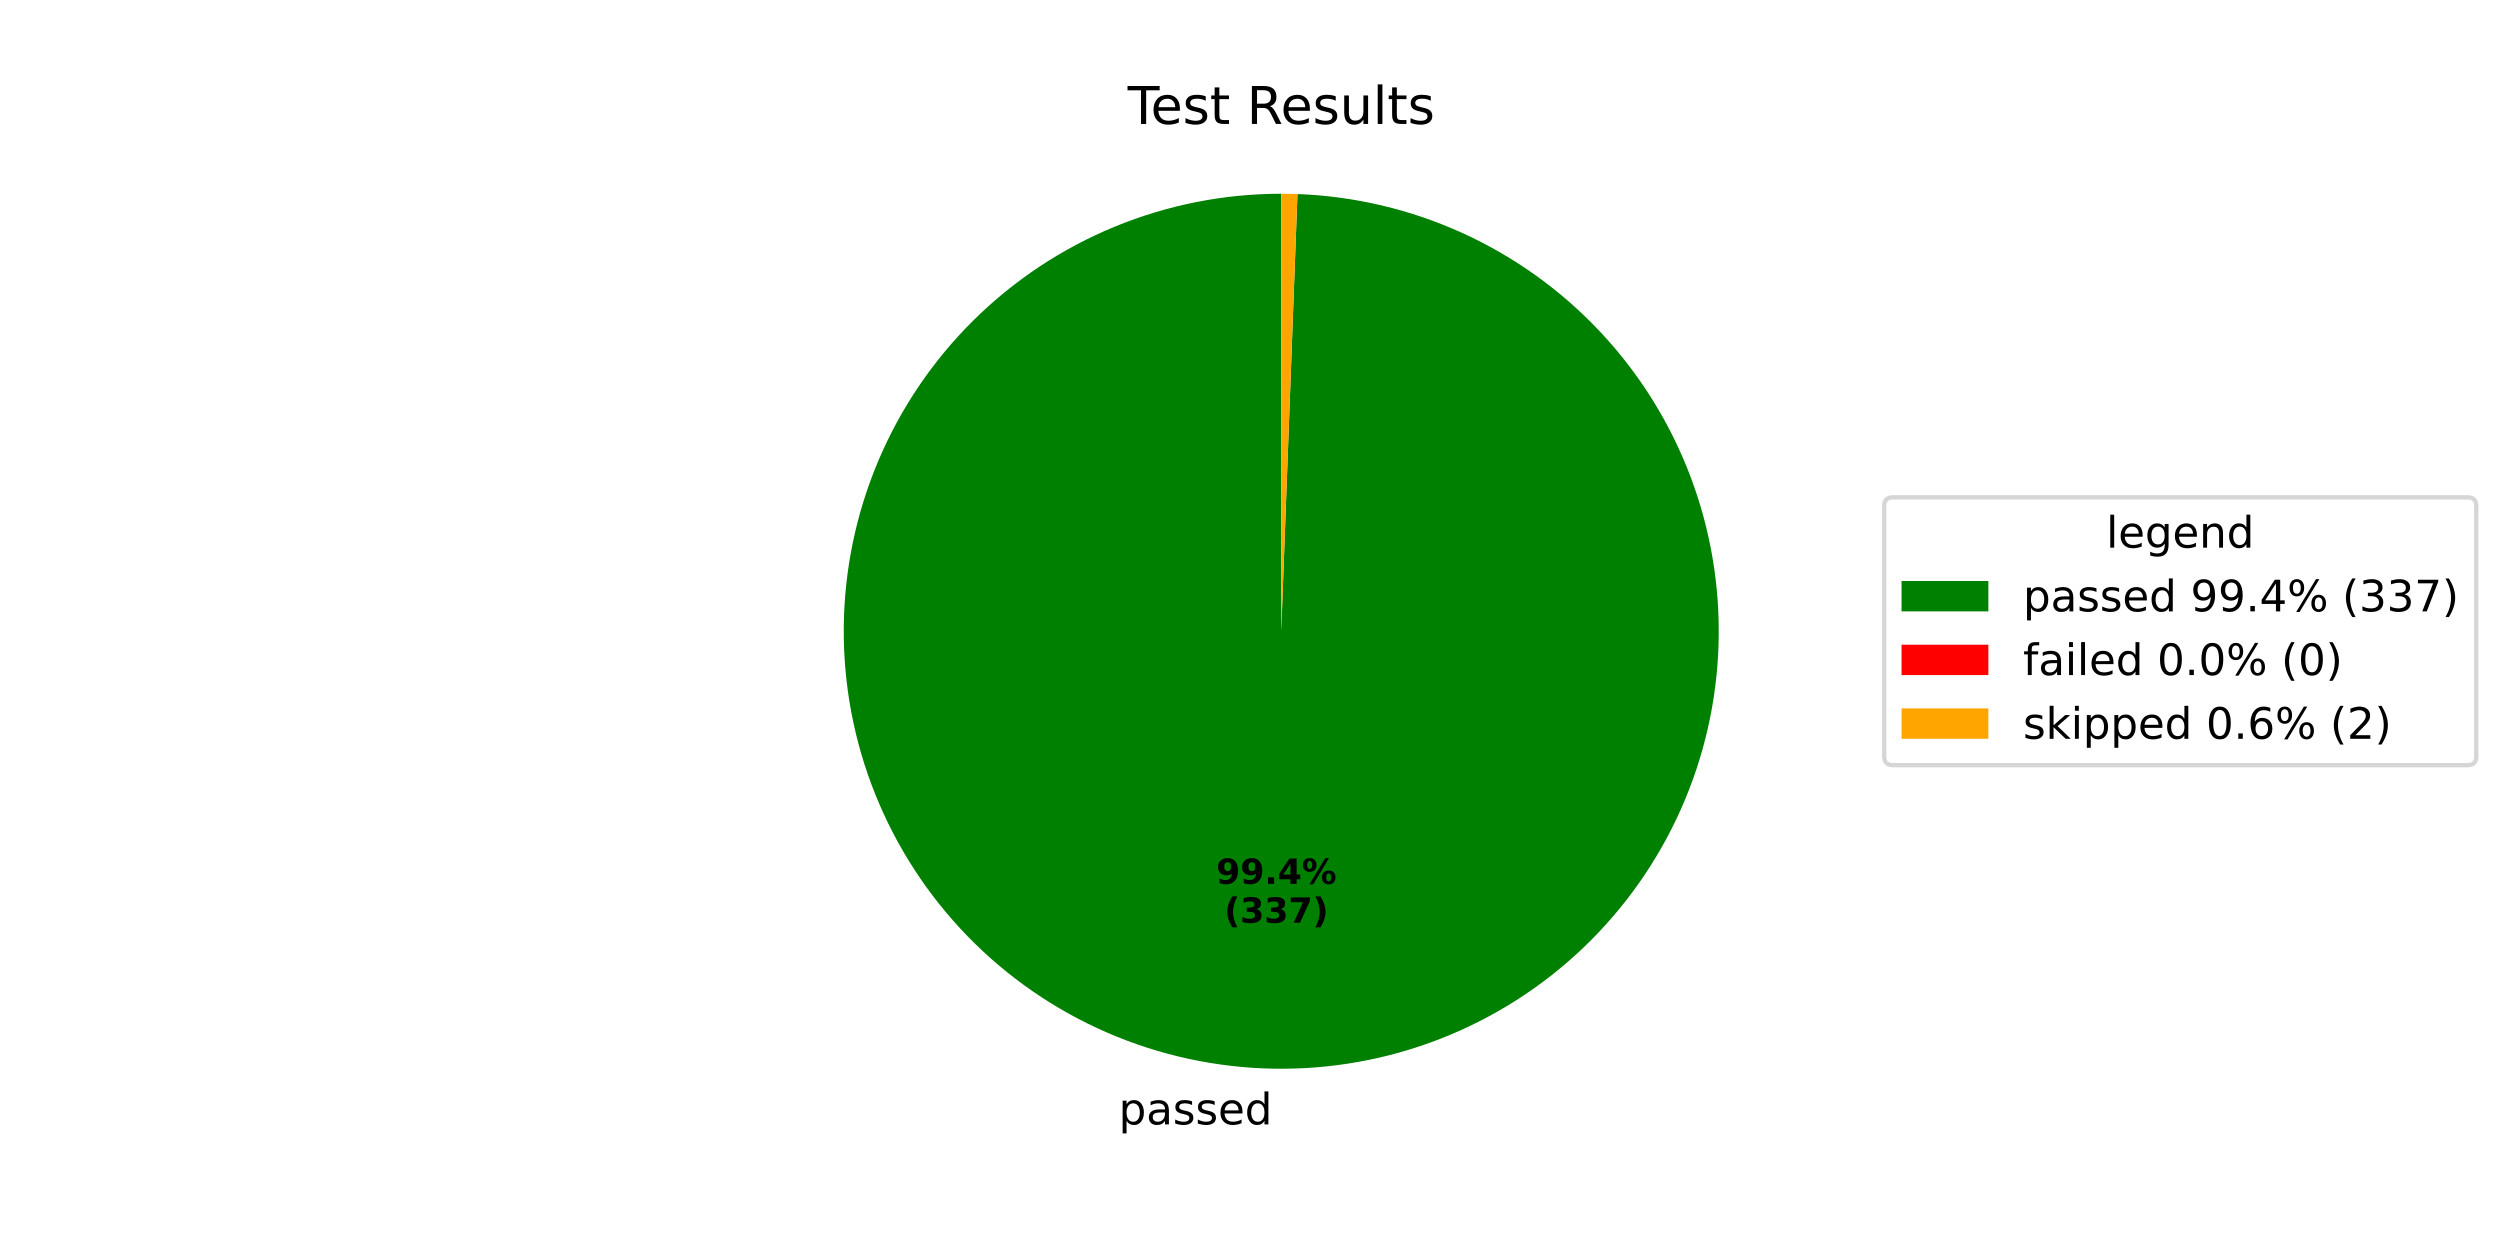
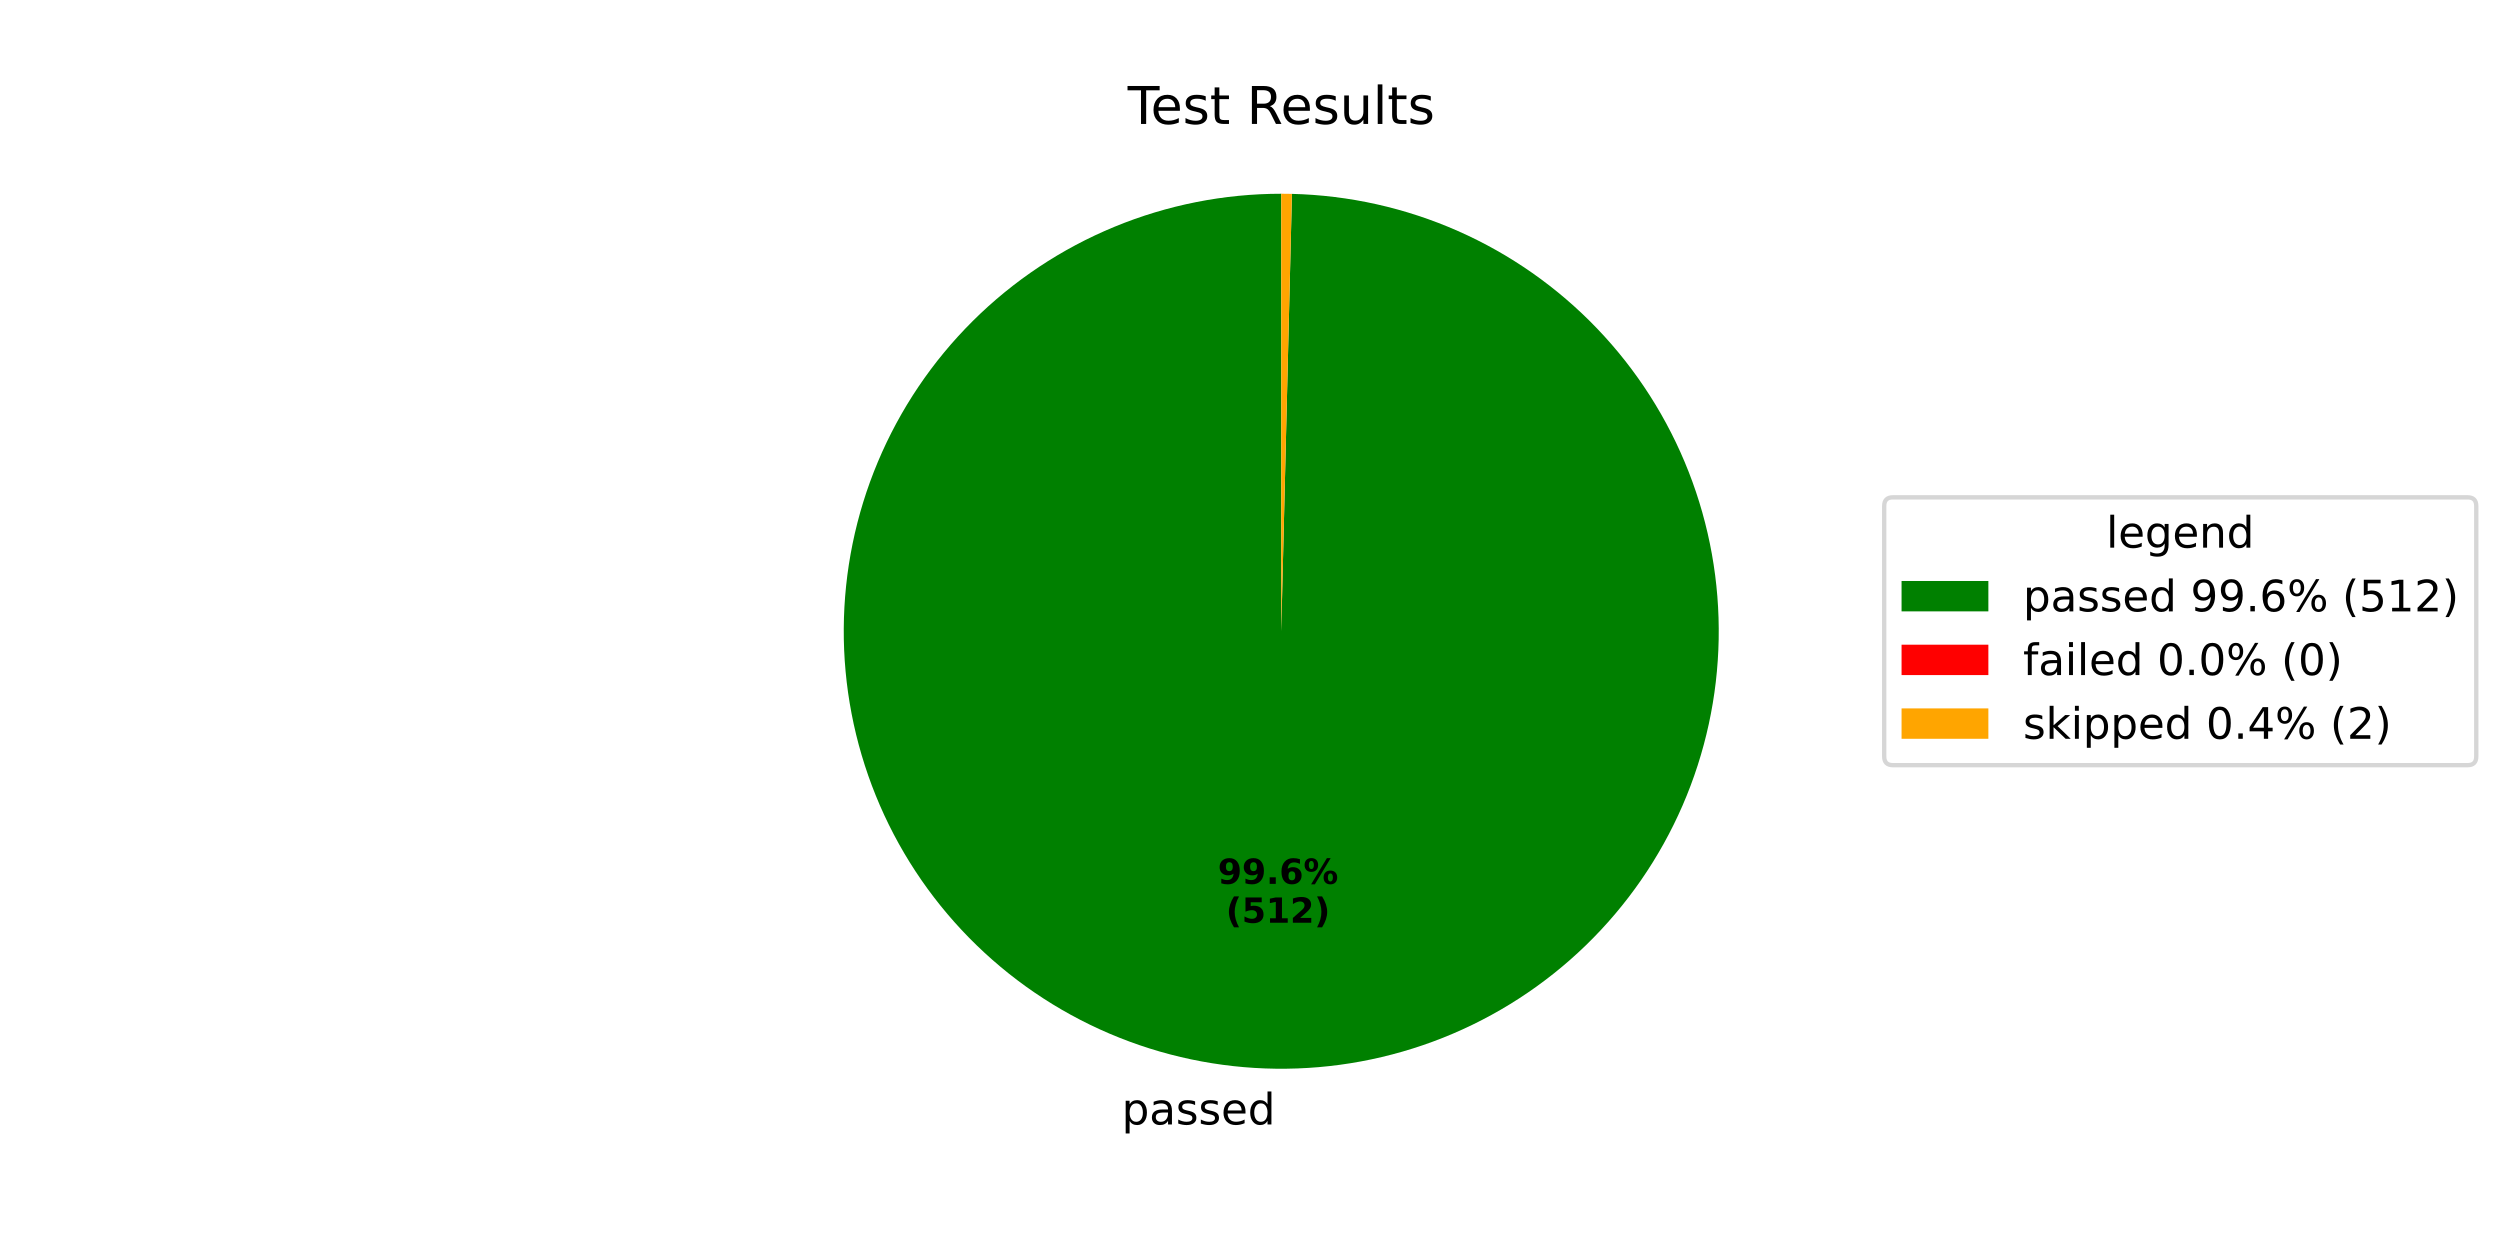
<svg xmlns="http://www.w3.org/2000/svg" xmlns:xlink="http://www.w3.org/1999/xlink" width="576pt" height="288pt" viewBox="0 0 576 288" version="1.1">
  <defs>
    <style type="text/css">*{stroke-linejoin: round; stroke-linecap: butt}</style>
  </defs>
  <g id="figure_1">
    <g id="patch_1">
      <path d="M 0 288  L 576 288  L 576 0  L 0 0  z " style="fill: #ffffff" />
    </g>
    <g id="axes_1">
      <g id="patch_2">
-         <path d="M 295.2 44.64  C 282.042 44.64 269.01 47.217 256.841 52.224  C 244.673 57.231 233.602 64.573 224.255 73.834  C 214.907 83.095 207.463 94.098 202.343 106.219  C 197.223 118.341 194.526 131.348 194.404 144.506  C 194.282 157.664 196.738 170.719 201.632 182.933  C 206.527 195.147 213.766 206.286 222.94 215.719  C 232.114 225.152 243.047 232.697 255.12 237.929  C 267.194 243.161 280.176 245.979 293.332 246.223  C 306.488 246.467 319.565 244.132 331.824 239.351  C 344.084 234.57 355.289 227.435 364.806 218.348  C 374.323 209.262 381.97 198.399 387.314 186.375  C 392.657 174.351 395.595 161.395 395.961 148.242  C 396.327 135.089 394.114 121.99 389.446 109.687  C 384.779 97.385 377.748 86.114 368.75 76.513  C 359.753 66.911 348.961 59.164 336.987 53.709  C 325.012 48.255 312.085 45.197 298.936 44.709  L 295.2 145.44  z " style="fill: #008000" />
+         <path d="M 295.2 44.64  C 282.015 44.64 268.957 47.227 256.768 52.254  C 244.579 57.281 233.494 64.651 224.142 73.946  C 214.79 83.241 207.352 94.281 202.251 106.439  C 197.149 118.597 194.482 131.639 194.402 144.824  C 194.321 158.009 196.828 171.082 201.781 183.302  C 206.733 195.522 214.036 206.652 223.273 216.06  C 232.511 225.468 243.505 232.973 255.632 238.149  C 267.758 243.325 280.784 246.071 293.968 246.232  C 307.152 246.394 320.241 243.966 332.49 239.089  C 344.74 234.211 355.914 226.977 365.379 217.797  C 374.844 208.617 382.416 197.669 387.666 185.574  C 392.915 173.479 395.741 160.471 395.983 147.288  C 396.225 134.105 393.878 121.002 389.075 108.723  C 384.272 96.444 377.106 85.225 367.985 75.705  C 358.863 66.184 347.961 58.545 335.899 53.221  C 323.836 47.898 310.845 44.992 297.664 44.67  L 295.2 145.44  z " style="fill: #008000" />
      </g>
      <g id="patch_3">
-         <path d="M 298.936 44.709  C 298.936 44.709 298.936 44.709 298.936 44.709  L 295.2 145.44  z " style="fill: #ff0000" />
+         <path d="M 297.664 44.67  C 297.664 44.67 297.664 44.67 297.664 44.67  L 295.2 145.44  z " style="fill: #ff0000" />
      </g>
      <g id="patch_4">
-         <path d="M 298.936 44.709  C 298.313 44.686 297.691 44.669 297.068 44.657  C 296.446 44.646 295.823 44.64 295.2 44.64  L 295.2 145.44  z " style="fill: #ffa500" />
+         <path d="M 297.664 44.67  C 297.254 44.66 296.843 44.653 296.432 44.648  C 296.021 44.643 295.611 44.64 295.2 44.64  L 295.2 145.44  z " style="fill: #ffa500" />
      </g>
      <g id="matplotlib.axis_1" />
      <g id="matplotlib.axis_2" />
      <g id="text_1">
-         <g transform="translate(257.7482 259.0603) scale(0.1 -0.1)">
+         <g transform="translate(258.4478 259.0711) scale(0.1 -0.1)">
          <defs>
            <path id="DejaVuSans-70" d="M 1159 525  L 1159 -1331  L 581 -1331  L 581 3500  L 1159 3500  L 1159 2969  Q 1341 3281 1617 3432  Q 1894 3584 2278 3584  Q 2916 3584 3314 3078  Q 3713 2572 3713 1747  Q 3713 922 3314 415  Q 2916 -91 2278 -91  Q 1894 -91 1617 61  Q 1341 213 1159 525  z M 3116 1747  Q 3116 2381 2855 2742  Q 2594 3103 2138 3103  Q 1681 3103 1420 2742  Q 1159 2381 1159 1747  Q 1159 1113 1420 752  Q 1681 391 2138 391  Q 2594 391 2855 752  Q 3116 1113 3116 1747  z " transform="scale(0.015625)" />
            <path id="DejaVuSans-61" d="M 2194 1759  Q 1497 1759 1228 1600  Q 959 1441 959 1056  Q 959 750 1161 570  Q 1363 391 1709 391  Q 2188 391 2477 730  Q 2766 1069 2766 1631  L 2766 1759  L 2194 1759  z M 3341 1997  L 3341 0  L 2766 0  L 2766 531  Q 2569 213 2275 61  Q 1981 -91 1556 -91  Q 1019 -91 701 211  Q 384 513 384 1019  Q 384 1609 779 1909  Q 1175 2209 1959 2209  L 2766 2209  L 2766 2266  Q 2766 2663 2505 2880  Q 2244 3097 1772 3097  Q 1472 3097 1187 3025  Q 903 2953 641 2809  L 641 3341  Q 956 3463 1253 3523  Q 1550 3584 1831 3584  Q 2591 3584 2966 3190  Q 3341 2797 3341 1997  z " transform="scale(0.015625)" />
            <path id="DejaVuSans-73" d="M 2834 3397  L 2834 2853  Q 2591 2978 2328 3040  Q 2066 3103 1784 3103  Q 1356 3103 1142 2972  Q 928 2841 928 2578  Q 928 2378 1081 2264  Q 1234 2150 1697 2047  L 1894 2003  Q 2506 1872 2764 1633  Q 3022 1394 3022 966  Q 3022 478 2636 193  Q 2250 -91 1575 -91  Q 1294 -91 989 -36  Q 684 19 347 128  L 347 722  Q 666 556 975 473  Q 1284 391 1588 391  Q 1994 391 2212 530  Q 2431 669 2431 922  Q 2431 1156 2273 1281  Q 2116 1406 1581 1522  L 1381 1569  Q 847 1681 609 1914  Q 372 2147 372 2553  Q 372 3047 722 3315  Q 1072 3584 1716 3584  Q 2034 3584 2315 3537  Q 2597 3491 2834 3397  z " transform="scale(0.015625)" />
            <path id="DejaVuSans-65" d="M 3597 1894  L 3597 1613  L 953 1613  Q 991 1019 1311 708  Q 1631 397 2203 397  Q 2534 397 2845 478  Q 3156 559 3463 722  L 3463 178  Q 3153 47 2828 -22  Q 2503 -91 2169 -91  Q 1331 -91 842 396  Q 353 884 353 1716  Q 353 2575 817 3079  Q 1281 3584 2069 3584  Q 2775 3584 3186 3129  Q 3597 2675 3597 1894  z M 3022 2063  Q 3016 2534 2758 2815  Q 2500 3097 2075 3097  Q 1594 3097 1305 2825  Q 1016 2553 972 2059  L 3022 2063  z " transform="scale(0.015625)" />
            <path id="DejaVuSans-64" d="M 2906 2969  L 2906 4863  L 3481 4863  L 3481 0  L 2906 0  L 2906 525  Q 2725 213 2448 61  Q 2172 -91 1784 -91  Q 1150 -91 751 415  Q 353 922 353 1747  Q 353 2572 751 3078  Q 1150 3584 1784 3584  Q 2172 3584 2448 3432  Q 2725 3281 2906 2969  z M 947 1747  Q 947 1113 1208 752  Q 1469 391 1925 391  Q 2381 391 2643 752  Q 2906 1113 2906 1747  Q 2906 2381 2643 2742  Q 2381 3103 1925 3103  Q 1469 3103 1208 2742  Q 947 2381 947 1747  z " transform="scale(0.015625)" />
          </defs>
          <use xlink:href="#DejaVuSans-70" />
          <use xlink:href="#DejaVuSans-61" transform="translate(63.47656 0)" />
          <use xlink:href="#DejaVuSans-73" transform="translate(124.7559 0)" />
          <use xlink:href="#DejaVuSans-73" transform="translate(176.8555 0)" />
          <use xlink:href="#DejaVuSans-65" transform="translate(228.9551 0)" />
          <use xlink:href="#DejaVuSans-64" transform="translate(290.4785 0)" />
        </g>
      </g>
      <g id="text_2">
-         <g transform="translate(280.2022 203.638) scale(0.08 -0.08)">
+         <g transform="translate(280.5839 203.6439) scale(0.08 -0.08)">
          <defs>
            <path id="DejaVuSans-Bold-39" d="M 641 103  L 641 966  Q 928 831 1190 764  Q 1453 697 1709 697  Q 2247 697 2547 995  Q 2847 1294 2900 1881  Q 2688 1725 2447 1647  Q 2206 1569 1925 1569  Q 1209 1569 770 1986  Q 331 2403 331 3084  Q 331 3838 820 4291  Q 1309 4744 2131 4744  Q 3044 4744 3544 4128  Q 4044 3513 4044 2388  Q 4044 1231 3459 570  Q 2875 -91 1856 -91  Q 1528 -91 1228 -42  Q 928 6 641 103  z M 2125 2350  Q 2441 2350 2600 2554  Q 2759 2759 2759 3169  Q 2759 3575 2600 3781  Q 2441 3988 2125 3988  Q 1809 3988 1650 3781  Q 1491 3575 1491 3169  Q 1491 2759 1650 2554  Q 1809 2350 2125 2350  z " transform="scale(0.015625)" />
            <path id="DejaVuSans-Bold-2e" d="M 653 1209  L 1778 1209  L 1778 0  L 653 0  L 653 1209  z " transform="scale(0.015625)" />
-             <path id="DejaVuSans-Bold-34" d="M 2356 3675  L 1038 1722  L 2356 1722  L 2356 3675  z M 2156 4666  L 3494 4666  L 3494 1722  L 4159 1722  L 4159 850  L 3494 850  L 3494 0  L 2356 0  L 2356 850  L 288 850  L 288 1881  L 2156 4666  z " transform="scale(0.015625)" />
+             <path id="DejaVuSans-Bold-36" d="M 2316 2303  Q 2000 2303 1842 2098  Q 1684 1894 1684 1484  Q 1684 1075 1842 870  Q 2000 666 2316 666  Q 2634 666 2792 870  Q 2950 1075 2950 1484  Q 2950 1894 2792 2098  Q 2634 2303 2316 2303  z M 3803 4544  L 3803 3681  Q 3506 3822 3243 3889  Q 2981 3956 2731 3956  Q 2194 3956 1894 3657  Q 1594 3359 1544 2772  Q 1750 2925 1990 3001  Q 2231 3078 2516 3078  Q 3231 3078 3670 2659  Q 4109 2241 4109 1563  Q 4109 813 3618 361  Q 3128 -91 2303 -91  Q 1394 -91 895 523  Q 397 1138 397 2266  Q 397 3422 980 4083  Q 1563 4744 2578 4744  Q 2900 4744 3203 4694  Q 3506 4644 3803 4544  z " transform="scale(0.015625)" />
            <path id="DejaVuSans-Bold-25" d="M 4959 1925  Q 4738 1925 4616 1733  Q 4494 1541 4494 1184  Q 4494 825 4614 633  Q 4734 441 4959 441  Q 5184 441 5303 633  Q 5422 825 5422 1184  Q 5422 1541 5301 1733  Q 5181 1925 4959 1925  z M 4959 2450  Q 5541 2450 5875 2112  Q 6209 1775 6209 1184  Q 6209 594 5875 251  Q 5541 -91 4959 -91  Q 4378 -91 4042 251  Q 3706 594 3706 1184  Q 3706 1772 4042 2111  Q 4378 2450 4959 2450  z M 2094 -91  L 1403 -91  L 4319 4750  L 5013 4750  L 2094 -91  z M 1453 4750  Q 2034 4750 2367 4411  Q 2700 4072 2700 3481  Q 2700 2891 2367 2550  Q 2034 2209 1453 2209  Q 872 2209 539 2550  Q 206 2891 206 3481  Q 206 4072 539 4411  Q 872 4750 1453 4750  z M 1453 4225  Q 1228 4225 1106 4031  Q 984 3838 984 3481  Q 984 3122 1106 2926  Q 1228 2731 1453 2731  Q 1678 2731 1798 2926  Q 1919 3122 1919 3481  Q 1919 3838 1797 4031  Q 1675 4225 1453 4225  z " transform="scale(0.015625)" />
          </defs>
          <use xlink:href="#DejaVuSans-Bold-39" />
          <use xlink:href="#DejaVuSans-Bold-39" transform="translate(69.58008 0)" />
          <use xlink:href="#DejaVuSans-Bold-2e" transform="translate(139.1602 0)" />
-           <use xlink:href="#DejaVuSans-Bold-34" transform="translate(177.1484 0)" />
+           <use xlink:href="#DejaVuSans-Bold-36" transform="translate(177.1484 0)" />
          <use xlink:href="#DejaVuSans-Bold-25" transform="translate(246.7285 0)" />
        </g>
-         <g transform="translate(282.0735 212.5962) scale(0.08 -0.08)">
+         <g transform="translate(282.4551 212.6021) scale(0.08 -0.08)">
          <defs>
            <path id="DejaVuSans-Bold-28" d="M 2413 -844  L 1484 -844  Q 1006 -72 778 623  Q 550 1319 550 2003  Q 550 2688 779 3389  Q 1009 4091 1484 4856  L 2413 4856  Q 2013 4116 1813 3408  Q 1613 2700 1613 2009  Q 1613 1319 1811 609  Q 2009 -100 2413 -844  z " transform="scale(0.015625)" />
-             <path id="DejaVuSans-Bold-33" d="M 2981 2516  Q 3453 2394 3698 2092  Q 3944 1791 3944 1325  Q 3944 631 3412 270  Q 2881 -91 1863 -91  Q 1503 -91 1142 -33  Q 781 25 428 141  L 428 1069  Q 766 900 1098 814  Q 1431 728 1753 728  Q 2231 728 2486 893  Q 2741 1059 2741 1369  Q 2741 1688 2480 1852  Q 2219 2016 1709 2016  L 1228 2016  L 1228 2791  L 1734 2791  Q 2188 2791 2409 2933  Q 2631 3075 2631 3366  Q 2631 3634 2415 3781  Q 2200 3928 1806 3928  Q 1516 3928 1219 3862  Q 922 3797 628 3669  L 628 4550  Q 984 4650 1334 4700  Q 1684 4750 2022 4750  Q 2931 4750 3382 4451  Q 3834 4153 3834 3553  Q 3834 3144 3618 2883  Q 3403 2622 2981 2516  z " transform="scale(0.015625)" />
-             <path id="DejaVuSans-Bold-37" d="M 428 4666  L 3944 4666  L 3944 3988  L 2125 0  L 953 0  L 2675 3781  L 428 3781  L 428 4666  z " transform="scale(0.015625)" />
+             <path id="DejaVuSans-Bold-35" d="M 678 4666  L 3669 4666  L 3669 3781  L 1638 3781  L 1638 3059  Q 1775 3097 1914 3117  Q 2053 3138 2203 3138  Q 3056 3138 3531 2711  Q 4006 2284 4006 1522  Q 4006 766 3489 337  Q 2972 -91 2053 -91  Q 1656 -91 1267 -14  Q 878 63 494 219  L 494 1166  Q 875 947 1217 837  Q 1559 728 1863 728  Q 2300 728 2551 942  Q 2803 1156 2803 1522  Q 2803 1891 2551 2103  Q 2300 2316 1863 2316  Q 1603 2316 1309 2248  Q 1016 2181 678 2041  L 678 4666  z " transform="scale(0.015625)" />
+             <path id="DejaVuSans-Bold-31" d="M 750 831  L 1813 831  L 1813 3847  L 722 3622  L 722 4441  L 1806 4666  L 2950 4666  L 2950 831  L 4013 831  L 4013 0  L 750 0  L 750 831  z " transform="scale(0.015625)" />
+             <path id="DejaVuSans-Bold-32" d="M 1844 884  L 3897 884  L 3897 0  L 506 0  L 506 884  L 2209 2388  Q 2438 2594 2547 2791  Q 2656 2988 2656 3200  Q 2656 3528 2436 3728  Q 2216 3928 1850 3928  Q 1569 3928 1234 3808  Q 900 3688 519 3450  L 519 4475  Q 925 4609 1322 4679  Q 1719 4750 2100 4750  Q 2938 4750 3402 4381  Q 3866 4013 3866 3353  Q 3866 2972 3669 2642  Q 3472 2313 2841 1759  L 1844 884  z " transform="scale(0.015625)" />
            <path id="DejaVuSans-Bold-29" d="M 513 -844  Q 913 -100 1113 609  Q 1313 1319 1313 2009  Q 1313 2700 1113 3408  Q 913 4116 513 4856  L 1441 4856  Q 1916 4091 2145 3389  Q 2375 2688 2375 2003  Q 2375 1319 2147 623  Q 1919 -72 1441 -844  L 513 -844  z " transform="scale(0.015625)" />
          </defs>
          <use xlink:href="#DejaVuSans-Bold-28" />
-           <use xlink:href="#DejaVuSans-Bold-33" transform="translate(45.70312 0)" />
-           <use xlink:href="#DejaVuSans-Bold-33" transform="translate(115.2832 0)" />
-           <use xlink:href="#DejaVuSans-Bold-37" transform="translate(184.8633 0)" />
+           <use xlink:href="#DejaVuSans-Bold-35" transform="translate(45.70312 0)" />
+           <use xlink:href="#DejaVuSans-Bold-31" transform="translate(115.2832 0)" />
+           <use xlink:href="#DejaVuSans-Bold-32" transform="translate(184.8633 0)" />
          <use xlink:href="#DejaVuSans-Bold-29" transform="translate(254.4434 0)" />
        </g>
      </g>
      <g id="text_3">
        <g transform="translate(259.815 28.56) scale(0.12 -0.12)">
          <defs>
            <path id="DejaVuSans-54" d="M -19 4666  L 3928 4666  L 3928 4134  L 2272 4134  L 2272 0  L 1638 0  L 1638 4134  L -19 4134  L -19 4666  z " transform="scale(0.015625)" />
            <path id="DejaVuSans-74" d="M 1172 4494  L 1172 3500  L 2356 3500  L 2356 3053  L 1172 3053  L 1172 1153  Q 1172 725 1289 603  Q 1406 481 1766 481  L 2356 481  L 2356 0  L 1766 0  Q 1100 0 847 248  Q 594 497 594 1153  L 594 3053  L 172 3053  L 172 3500  L 594 3500  L 594 4494  L 1172 4494  z " transform="scale(0.015625)" />
            <path id="DejaVuSans-20" transform="scale(0.015625)" />
            <path id="DejaVuSans-52" d="M 2841 2188  Q 3044 2119 3236 1894  Q 3428 1669 3622 1275  L 4263 0  L 3584 0  L 2988 1197  Q 2756 1666 2539 1819  Q 2322 1972 1947 1972  L 1259 1972  L 1259 0  L 628 0  L 628 4666  L 2053 4666  Q 2853 4666 3247 4331  Q 3641 3997 3641 3322  Q 3641 2881 3436 2590  Q 3231 2300 2841 2188  z M 1259 4147  L 1259 2491  L 2053 2491  Q 2509 2491 2742 2702  Q 2975 2913 2975 3322  Q 2975 3731 2742 3939  Q 2509 4147 2053 4147  L 1259 4147  z " transform="scale(0.015625)" />
            <path id="DejaVuSans-75" d="M 544 1381  L 544 3500  L 1119 3500  L 1119 1403  Q 1119 906 1312 657  Q 1506 409 1894 409  Q 2359 409 2629 706  Q 2900 1003 2900 1516  L 2900 3500  L 3475 3500  L 3475 0  L 2900 0  L 2900 538  Q 2691 219 2414 64  Q 2138 -91 1772 -91  Q 1169 -91 856 284  Q 544 659 544 1381  z M 1991 3584  L 1991 3584  z " transform="scale(0.015625)" />
            <path id="DejaVuSans-6c" d="M 603 4863  L 1178 4863  L 1178 0  L 603 0  L 603 4863  z " transform="scale(0.015625)" />
          </defs>
          <use xlink:href="#DejaVuSans-54" />
          <use xlink:href="#DejaVuSans-65" transform="translate(44.08398 0)" />
          <use xlink:href="#DejaVuSans-73" transform="translate(105.6074 0)" />
          <use xlink:href="#DejaVuSans-74" transform="translate(157.707 0)" />
          <use xlink:href="#DejaVuSans-20" transform="translate(196.916 0)" />
          <use xlink:href="#DejaVuSans-52" transform="translate(228.7031 0)" />
          <use xlink:href="#DejaVuSans-65" transform="translate(293.6855 0)" />
          <use xlink:href="#DejaVuSans-73" transform="translate(355.209 0)" />
          <use xlink:href="#DejaVuSans-75" transform="translate(407.3086 0)" />
          <use xlink:href="#DejaVuSans-6c" transform="translate(470.6875 0)" />
          <use xlink:href="#DejaVuSans-74" transform="translate(498.4707 0)" />
          <use xlink:href="#DejaVuSans-73" transform="translate(537.6797 0)" />
        </g>
      </g>
      <g id="legend_1">
        <g id="patch_5">
          <path d="M 436.12 176.296  L 568.531 176.296  Q 570.531 176.296 570.531 174.296  L 570.531 116.584  Q 570.531 114.584 568.531 114.584  L 436.12 114.584  Q 434.12 114.584 434.12 116.584  L 434.12 174.296  Q 434.12 176.296 436.12 176.296  z " style="fill: #ffffff; opacity: 0.8; stroke: #cccccc; stroke-linejoin: miter" />
        </g>
        <g id="text_4">
          <g transform="translate(485.2661 126.1822) scale(0.1 -0.1)">
            <defs>
              <path id="DejaVuSans-67" d="M 2906 1791  Q 2906 2416 2648 2759  Q 2391 3103 1925 3103  Q 1463 3103 1205 2759  Q 947 2416 947 1791  Q 947 1169 1205 825  Q 1463 481 1925 481  Q 2391 481 2648 825  Q 2906 1169 2906 1791  z M 3481 434  Q 3481 -459 3084 -895  Q 2688 -1331 1869 -1331  Q 1566 -1331 1297 -1286  Q 1028 -1241 775 -1147  L 775 -588  Q 1028 -725 1275 -790  Q 1522 -856 1778 -856  Q 2344 -856 2625 -561  Q 2906 -266 2906 331  L 2906 616  Q 2728 306 2450 153  Q 2172 0 1784 0  Q 1141 0 747 490  Q 353 981 353 1791  Q 353 2603 747 3093  Q 1141 3584 1784 3584  Q 2172 3584 2450 3431  Q 2728 3278 2906 2969  L 2906 3500  L 3481 3500  L 3481 434  z " transform="scale(0.015625)" />
              <path id="DejaVuSans-6e" d="M 3513 2113  L 3513 0  L 2938 0  L 2938 2094  Q 2938 2591 2744 2837  Q 2550 3084 2163 3084  Q 1697 3084 1428 2787  Q 1159 2491 1159 1978  L 1159 0  L 581 0  L 581 3500  L 1159 3500  L 1159 2956  Q 1366 3272 1645 3428  Q 1925 3584 2291 3584  Q 2894 3584 3203 3211  Q 3513 2838 3513 2113  z " transform="scale(0.015625)" />
            </defs>
            <use xlink:href="#DejaVuSans-6c" />
            <use xlink:href="#DejaVuSans-65" transform="translate(27.7832 0)" />
            <use xlink:href="#DejaVuSans-67" transform="translate(89.30664 0)" />
            <use xlink:href="#DejaVuSans-65" transform="translate(152.7832 0)" />
            <use xlink:href="#DejaVuSans-6e" transform="translate(214.3066 0)" />
            <use xlink:href="#DejaVuSans-64" transform="translate(277.6855 0)" />
          </g>
        </g>
        <g id="patch_6">
          <path d="M 438.12 140.86  L 458.12 140.86  L 458.12 133.86  L 438.12 133.86  z " style="fill: #008000" />
        </g>
        <g id="text_5">
          <g transform="translate(466.12 140.8603) scale(0.1 -0.1)">
            <defs>
              <path id="DejaVuSans-39" d="M 703 97  L 703 672  Q 941 559 1184 500  Q 1428 441 1663 441  Q 2288 441 2617 861  Q 2947 1281 2994 2138  Q 2813 1869 2534 1725  Q 2256 1581 1919 1581  Q 1219 1581 811 2004  Q 403 2428 403 3163  Q 403 3881 828 4315  Q 1253 4750 1959 4750  Q 2769 4750 3195 4129  Q 3622 3509 3622 2328  Q 3622 1225 3098 567  Q 2575 -91 1691 -91  Q 1453 -91 1209 -44  Q 966 3 703 97  z M 1959 2075  Q 2384 2075 2632 2365  Q 2881 2656 2881 3163  Q 2881 3666 2632 3958  Q 2384 4250 1959 4250  Q 1534 4250 1286 3958  Q 1038 3666 1038 3163  Q 1038 2656 1286 2365  Q 1534 2075 1959 2075  z " transform="scale(0.015625)" />
              <path id="DejaVuSans-2e" d="M 684 794  L 1344 794  L 1344 0  L 684 0  L 684 794  z " transform="scale(0.015625)" />
-               <path id="DejaVuSans-34" d="M 2419 4116  L 825 1625  L 2419 1625  L 2419 4116  z M 2253 4666  L 3047 4666  L 3047 1625  L 3713 1625  L 3713 1100  L 3047 1100  L 3047 0  L 2419 0  L 2419 1100  L 313 1100  L 313 1709  L 2253 4666  z " transform="scale(0.015625)" />
+               <path id="DejaVuSans-36" d="M 2113 2584  Q 1688 2584 1439 2293  Q 1191 2003 1191 1497  Q 1191 994 1439 701  Q 1688 409 2113 409  Q 2538 409 2786 701  Q 3034 994 3034 1497  Q 3034 2003 2786 2293  Q 2538 2584 2113 2584  z M 3366 4563  L 3366 3988  Q 3128 4100 2886 4159  Q 2644 4219 2406 4219  Q 1781 4219 1451 3797  Q 1122 3375 1075 2522  Q 1259 2794 1537 2939  Q 1816 3084 2150 3084  Q 2853 3084 3261 2657  Q 3669 2231 3669 1497  Q 3669 778 3244 343  Q 2819 -91 2113 -91  Q 1303 -91 875 529  Q 447 1150 447 2328  Q 447 3434 972 4092  Q 1497 4750 2381 4750  Q 2619 4750 2861 4703  Q 3103 4656 3366 4563  z " transform="scale(0.015625)" />
              <path id="DejaVuSans-25" d="M 4653 2053  Q 4381 2053 4226 1822  Q 4072 1591 4072 1178  Q 4072 772 4226 539  Q 4381 306 4653 306  Q 4919 306 5073 539  Q 5228 772 5228 1178  Q 5228 1588 5073 1820  Q 4919 2053 4653 2053  z M 4653 2450  Q 5147 2450 5437 2106  Q 5728 1763 5728 1178  Q 5728 594 5436 251  Q 5144 -91 4653 -91  Q 4153 -91 3862 251  Q 3572 594 3572 1178  Q 3572 1766 3864 2108  Q 4156 2450 4653 2450  z M 1428 4353  Q 1159 4353 1004 4120  Q 850 3888 850 3481  Q 850 3069 1003 2837  Q 1156 2606 1428 2606  Q 1700 2606 1854 2837  Q 2009 3069 2009 3481  Q 2009 3884 1853 4118  Q 1697 4353 1428 4353  z M 4250 4750  L 4750 4750  L 1831 -91  L 1331 -91  L 4250 4750  z M 1428 4750  Q 1922 4750 2215 4408  Q 2509 4066 2509 3481  Q 2509 2891 2217 2550  Q 1925 2209 1428 2209  Q 931 2209 642 2551  Q 353 2894 353 3481  Q 353 4063 643 4406  Q 934 4750 1428 4750  z " transform="scale(0.015625)" />
              <path id="DejaVuSans-28" d="M 1984 4856  Q 1566 4138 1362 3434  Q 1159 2731 1159 2009  Q 1159 1288 1364 580  Q 1569 -128 1984 -844  L 1484 -844  Q 1016 -109 783 600  Q 550 1309 550 2009  Q 550 2706 781 3412  Q 1013 4119 1484 4856  L 1984 4856  z " transform="scale(0.015625)" />
-               <path id="DejaVuSans-33" d="M 2597 2516  Q 3050 2419 3304 2112  Q 3559 1806 3559 1356  Q 3559 666 3084 287  Q 2609 -91 1734 -91  Q 1441 -91 1130 -33  Q 819 25 488 141  L 488 750  Q 750 597 1062 519  Q 1375 441 1716 441  Q 2309 441 2620 675  Q 2931 909 2931 1356  Q 2931 1769 2642 2001  Q 2353 2234 1838 2234  L 1294 2234  L 1294 2753  L 1863 2753  Q 2328 2753 2575 2939  Q 2822 3125 2822 3475  Q 2822 3834 2567 4026  Q 2313 4219 1838 4219  Q 1578 4219 1281 4162  Q 984 4106 628 3988  L 628 4550  Q 988 4650 1302 4700  Q 1616 4750 1894 4750  Q 2613 4750 3031 4423  Q 3450 4097 3450 3541  Q 3450 3153 3228 2886  Q 3006 2619 2597 2516  z " transform="scale(0.015625)" />
-               <path id="DejaVuSans-37" d="M 525 4666  L 3525 4666  L 3525 4397  L 1831 0  L 1172 0  L 2766 4134  L 525 4134  L 525 4666  z " transform="scale(0.015625)" />
+               <path id="DejaVuSans-35" d="M 691 4666  L 3169 4666  L 3169 4134  L 1269 4134  L 1269 2991  Q 1406 3038 1543 3061  Q 1681 3084 1819 3084  Q 2600 3084 3056 2656  Q 3513 2228 3513 1497  Q 3513 744 3044 326  Q 2575 -91 1722 -91  Q 1428 -91 1123 -41  Q 819 9 494 109  L 494 744  Q 775 591 1075 516  Q 1375 441 1709 441  Q 2250 441 2565 725  Q 2881 1009 2881 1497  Q 2881 1984 2565 2268  Q 2250 2553 1709 2553  Q 1456 2553 1204 2497  Q 953 2441 691 2322  L 691 4666  z " transform="scale(0.015625)" />
+               <path id="DejaVuSans-31" d="M 794 531  L 1825 531  L 1825 4091  L 703 3866  L 703 4441  L 1819 4666  L 2450 4666  L 2450 531  L 3481 531  L 3481 0  L 794 0  L 794 531  z " transform="scale(0.015625)" />
+               <path id="DejaVuSans-32" d="M 1228 531  L 3431 531  L 3431 0  L 469 0  L 469 531  Q 828 903 1448 1529  Q 2069 2156 2228 2338  Q 2531 2678 2651 2914  Q 2772 3150 2772 3378  Q 2772 3750 2511 3984  Q 2250 4219 1831 4219  Q 1534 4219 1204 4116  Q 875 4013 500 3803  L 500 4441  Q 881 4594 1212 4672  Q 1544 4750 1819 4750  Q 2544 4750 2975 4387  Q 3406 4025 3406 3419  Q 3406 3131 3298 2873  Q 3191 2616 2906 2266  Q 2828 2175 2409 1742  Q 1991 1309 1228 531  z " transform="scale(0.015625)" />
              <path id="DejaVuSans-29" d="M 513 4856  L 1013 4856  Q 1481 4119 1714 3412  Q 1947 2706 1947 2009  Q 1947 1309 1714 600  Q 1481 -109 1013 -844  L 513 -844  Q 928 -128 1133 580  Q 1338 1288 1338 2009  Q 1338 2731 1133 3434  Q 928 4138 513 4856  z " transform="scale(0.015625)" />
            </defs>
            <use xlink:href="#DejaVuSans-70" />
            <use xlink:href="#DejaVuSans-61" transform="translate(63.47656 0)" />
            <use xlink:href="#DejaVuSans-73" transform="translate(124.7559 0)" />
            <use xlink:href="#DejaVuSans-73" transform="translate(176.8555 0)" />
            <use xlink:href="#DejaVuSans-65" transform="translate(228.9551 0)" />
            <use xlink:href="#DejaVuSans-64" transform="translate(290.4785 0)" />
            <use xlink:href="#DejaVuSans-20" transform="translate(353.9551 0)" />
            <use xlink:href="#DejaVuSans-39" transform="translate(385.7422 0)" />
            <use xlink:href="#DejaVuSans-39" transform="translate(449.3652 0)" />
            <use xlink:href="#DejaVuSans-2e" transform="translate(512.9883 0)" />
-             <use xlink:href="#DejaVuSans-34" transform="translate(544.7754 0)" />
+             <use xlink:href="#DejaVuSans-36" transform="translate(544.7754 0)" />
            <use xlink:href="#DejaVuSans-25" transform="translate(608.3984 0)" />
            <use xlink:href="#DejaVuSans-20" transform="translate(703.418 0)" />
            <use xlink:href="#DejaVuSans-28" transform="translate(735.2051 0)" />
-             <use xlink:href="#DejaVuSans-33" transform="translate(774.2188 0)" />
-             <use xlink:href="#DejaVuSans-33" transform="translate(837.8418 0)" />
-             <use xlink:href="#DejaVuSans-37" transform="translate(901.4648 0)" />
+             <use xlink:href="#DejaVuSans-35" transform="translate(774.2188 0)" />
+             <use xlink:href="#DejaVuSans-31" transform="translate(837.8418 0)" />
+             <use xlink:href="#DejaVuSans-32" transform="translate(901.4648 0)" />
            <use xlink:href="#DejaVuSans-29" transform="translate(965.0879 0)" />
          </g>
        </g>
        <g id="patch_7">
          <path d="M 438.12 155.538  L 458.12 155.538  L 458.12 148.538  L 438.12 148.538  z " style="fill: #ff0000" />
        </g>
        <g id="text_6">
          <g transform="translate(466.12 155.5384) scale(0.1 -0.1)">
            <defs>
              <path id="DejaVuSans-66" d="M 2375 4863  L 2375 4384  L 1825 4384  Q 1516 4384 1395 4259  Q 1275 4134 1275 3809  L 1275 3500  L 2222 3500  L 2222 3053  L 1275 3053  L 1275 0  L 697 0  L 697 3053  L 147 3053  L 147 3500  L 697 3500  L 697 3744  Q 697 4328 969 4595  Q 1241 4863 1831 4863  L 2375 4863  z " transform="scale(0.015625)" />
              <path id="DejaVuSans-69" d="M 603 3500  L 1178 3500  L 1178 0  L 603 0  L 603 3500  z M 603 4863  L 1178 4863  L 1178 4134  L 603 4134  L 603 4863  z " transform="scale(0.015625)" />
              <path id="DejaVuSans-30" d="M 2034 4250  Q 1547 4250 1301 3770  Q 1056 3291 1056 2328  Q 1056 1369 1301 889  Q 1547 409 2034 409  Q 2525 409 2770 889  Q 3016 1369 3016 2328  Q 3016 3291 2770 3770  Q 2525 4250 2034 4250  z M 2034 4750  Q 2819 4750 3233 4129  Q 3647 3509 3647 2328  Q 3647 1150 3233 529  Q 2819 -91 2034 -91  Q 1250 -91 836 529  Q 422 1150 422 2328  Q 422 3509 836 4129  Q 1250 4750 2034 4750  z " transform="scale(0.015625)" />
            </defs>
            <use xlink:href="#DejaVuSans-66" />
            <use xlink:href="#DejaVuSans-61" transform="translate(35.20508 0)" />
            <use xlink:href="#DejaVuSans-69" transform="translate(96.48438 0)" />
            <use xlink:href="#DejaVuSans-6c" transform="translate(124.2676 0)" />
            <use xlink:href="#DejaVuSans-65" transform="translate(152.0508 0)" />
            <use xlink:href="#DejaVuSans-64" transform="translate(213.5742 0)" />
            <use xlink:href="#DejaVuSans-20" transform="translate(277.0508 0)" />
            <use xlink:href="#DejaVuSans-30" transform="translate(308.8379 0)" />
            <use xlink:href="#DejaVuSans-2e" transform="translate(372.4609 0)" />
            <use xlink:href="#DejaVuSans-30" transform="translate(404.248 0)" />
            <use xlink:href="#DejaVuSans-25" transform="translate(467.8711 0)" />
            <use xlink:href="#DejaVuSans-20" transform="translate(562.8906 0)" />
            <use xlink:href="#DejaVuSans-28" transform="translate(594.6777 0)" />
            <use xlink:href="#DejaVuSans-30" transform="translate(633.6914 0)" />
            <use xlink:href="#DejaVuSans-29" transform="translate(697.3145 0)" />
          </g>
        </g>
        <g id="patch_8">
          <path d="M 438.12 170.217  L 458.12 170.217  L 458.12 163.217  L 438.12 163.217  z " style="fill: #ffa500" />
        </g>
        <g id="text_7">
          <g transform="translate(466.12 170.2166) scale(0.1 -0.1)">
            <defs>
              <path id="DejaVuSans-6b" d="M 581 4863  L 1159 4863  L 1159 1991  L 2875 3500  L 3609 3500  L 1753 1863  L 3688 0  L 2938 0  L 1159 1709  L 1159 0  L 581 0  L 581 4863  z " transform="scale(0.015625)" />
-               <path id="DejaVuSans-36" d="M 2113 2584  Q 1688 2584 1439 2293  Q 1191 2003 1191 1497  Q 1191 994 1439 701  Q 1688 409 2113 409  Q 2538 409 2786 701  Q 3034 994 3034 1497  Q 3034 2003 2786 2293  Q 2538 2584 2113 2584  z M 3366 4563  L 3366 3988  Q 3128 4100 2886 4159  Q 2644 4219 2406 4219  Q 1781 4219 1451 3797  Q 1122 3375 1075 2522  Q 1259 2794 1537 2939  Q 1816 3084 2150 3084  Q 2853 3084 3261 2657  Q 3669 2231 3669 1497  Q 3669 778 3244 343  Q 2819 -91 2113 -91  Q 1303 -91 875 529  Q 447 1150 447 2328  Q 447 3434 972 4092  Q 1497 4750 2381 4750  Q 2619 4750 2861 4703  Q 3103 4656 3366 4563  z " transform="scale(0.015625)" />
-               <path id="DejaVuSans-32" d="M 1228 531  L 3431 531  L 3431 0  L 469 0  L 469 531  Q 828 903 1448 1529  Q 2069 2156 2228 2338  Q 2531 2678 2651 2914  Q 2772 3150 2772 3378  Q 2772 3750 2511 3984  Q 2250 4219 1831 4219  Q 1534 4219 1204 4116  Q 875 4013 500 3803  L 500 4441  Q 881 4594 1212 4672  Q 1544 4750 1819 4750  Q 2544 4750 2975 4387  Q 3406 4025 3406 3419  Q 3406 3131 3298 2873  Q 3191 2616 2906 2266  Q 2828 2175 2409 1742  Q 1991 1309 1228 531  z " transform="scale(0.015625)" />
+               <path id="DejaVuSans-34" d="M 2419 4116  L 825 1625  L 2419 1625  L 2419 4116  z M 2253 4666  L 3047 4666  L 3047 1625  L 3713 1625  L 3713 1100  L 3047 1100  L 3047 0  L 2419 0  L 2419 1100  L 313 1100  L 313 1709  L 2253 4666  z " transform="scale(0.015625)" />
            </defs>
            <use xlink:href="#DejaVuSans-73" />
            <use xlink:href="#DejaVuSans-6b" transform="translate(52.09961 0)" />
            <use xlink:href="#DejaVuSans-69" transform="translate(110.0098 0)" />
            <use xlink:href="#DejaVuSans-70" transform="translate(137.793 0)" />
            <use xlink:href="#DejaVuSans-70" transform="translate(201.2695 0)" />
            <use xlink:href="#DejaVuSans-65" transform="translate(264.7461 0)" />
            <use xlink:href="#DejaVuSans-64" transform="translate(326.2695 0)" />
            <use xlink:href="#DejaVuSans-20" transform="translate(389.7461 0)" />
            <use xlink:href="#DejaVuSans-30" transform="translate(421.5332 0)" />
            <use xlink:href="#DejaVuSans-2e" transform="translate(485.1562 0)" />
-             <use xlink:href="#DejaVuSans-36" transform="translate(516.9434 0)" />
+             <use xlink:href="#DejaVuSans-34" transform="translate(516.9434 0)" />
            <use xlink:href="#DejaVuSans-25" transform="translate(580.5664 0)" />
            <use xlink:href="#DejaVuSans-20" transform="translate(675.5859 0)" />
            <use xlink:href="#DejaVuSans-28" transform="translate(707.373 0)" />
            <use xlink:href="#DejaVuSans-32" transform="translate(746.3867 0)" />
            <use xlink:href="#DejaVuSans-29" transform="translate(810.0098 0)" />
          </g>
        </g>
      </g>
    </g>
  </g>
</svg>
